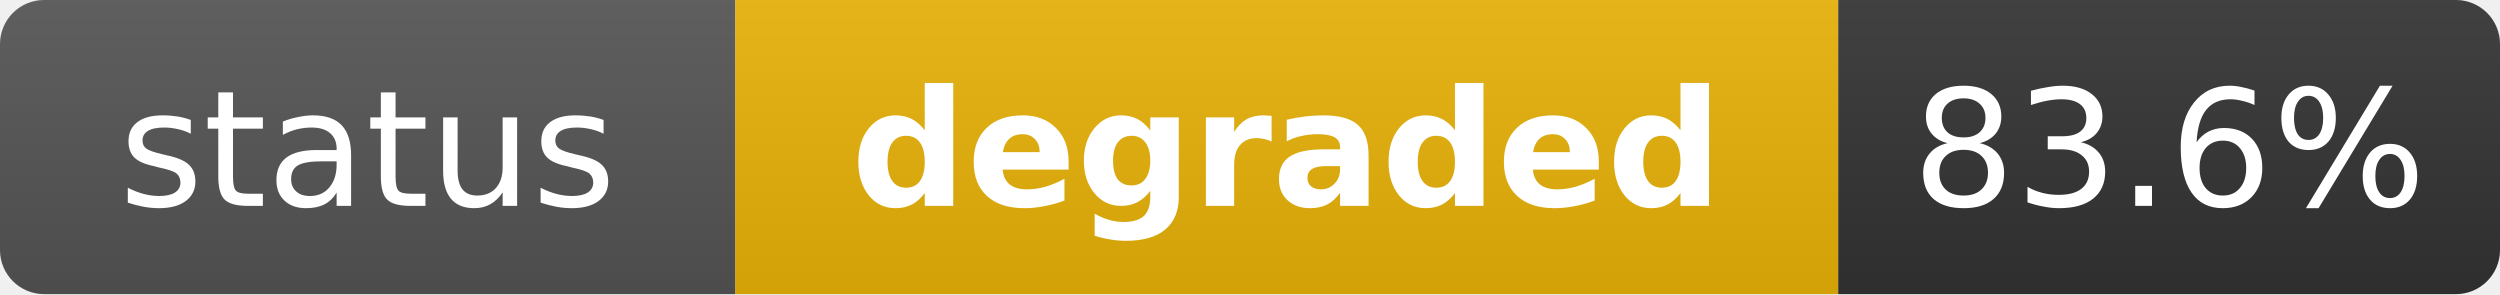
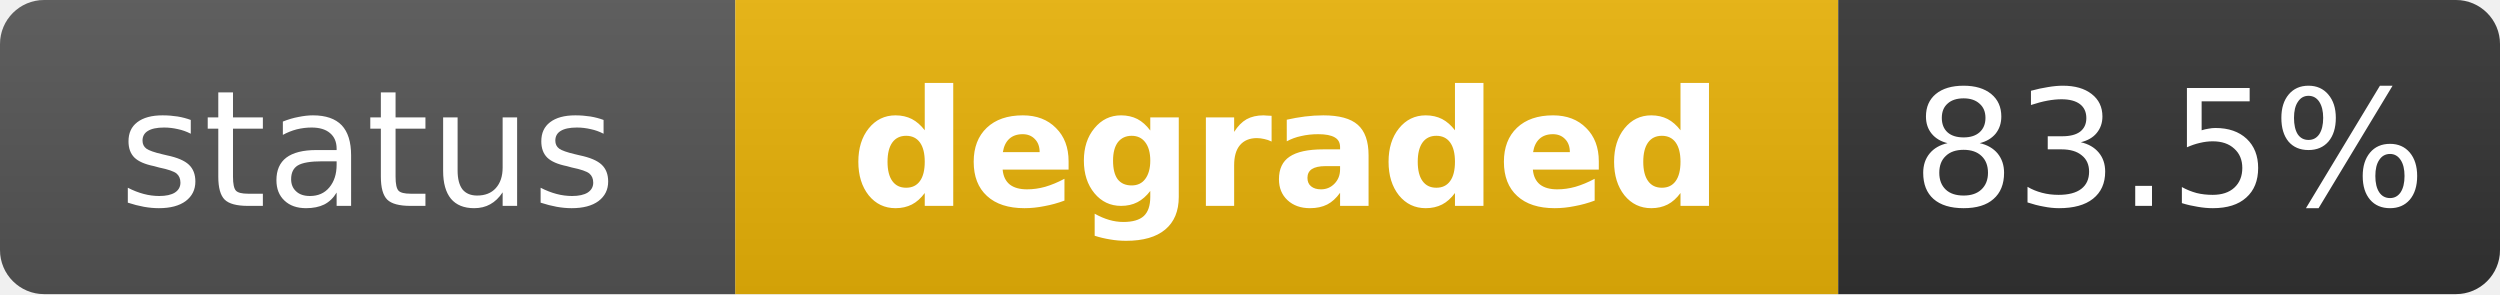
<svg xmlns="http://www.w3.org/2000/svg" width="170" height="20" role="img" aria-label="status: degraded">
  <linearGradient id="s" x2="0" y2="100%">
    <stop offset="0" stop-color="#bbb" stop-opacity=".1" />
    <stop offset="1" stop-opacity=".1" />
  </linearGradient>
  <clipPath id="r">
    <rect width="170" height="20" rx="3" fill="#fff" />
  </clipPath>
  <g clip-path="url(#r)">
    <rect width="50" height="20" fill="#555" />
    <rect x="50" width="75" height="20" fill="#eab308" />
    <rect x="125" width="45" height="20" fill="#333" />
    <rect width="170" height="20" fill="url(#s)" />
  </g>
  <g fill="#fff" text-anchor="middle" font-family="Verdana,Geneva,DejaVu Sans,sans-serif" text-rendering="geometricPrecision" font-size="11">
    <text x="25" y="14" fill="#fff">status</text>
    <text x="87.5" y="14" fill="#fff" font-weight="bold">degraded</text>
-     <text x="147.5" y="14" fill="#fff">83.6%</text>
+     <text x="147.5" y="14" fill="#fff">83.5%</text>
  </g>
</svg>
